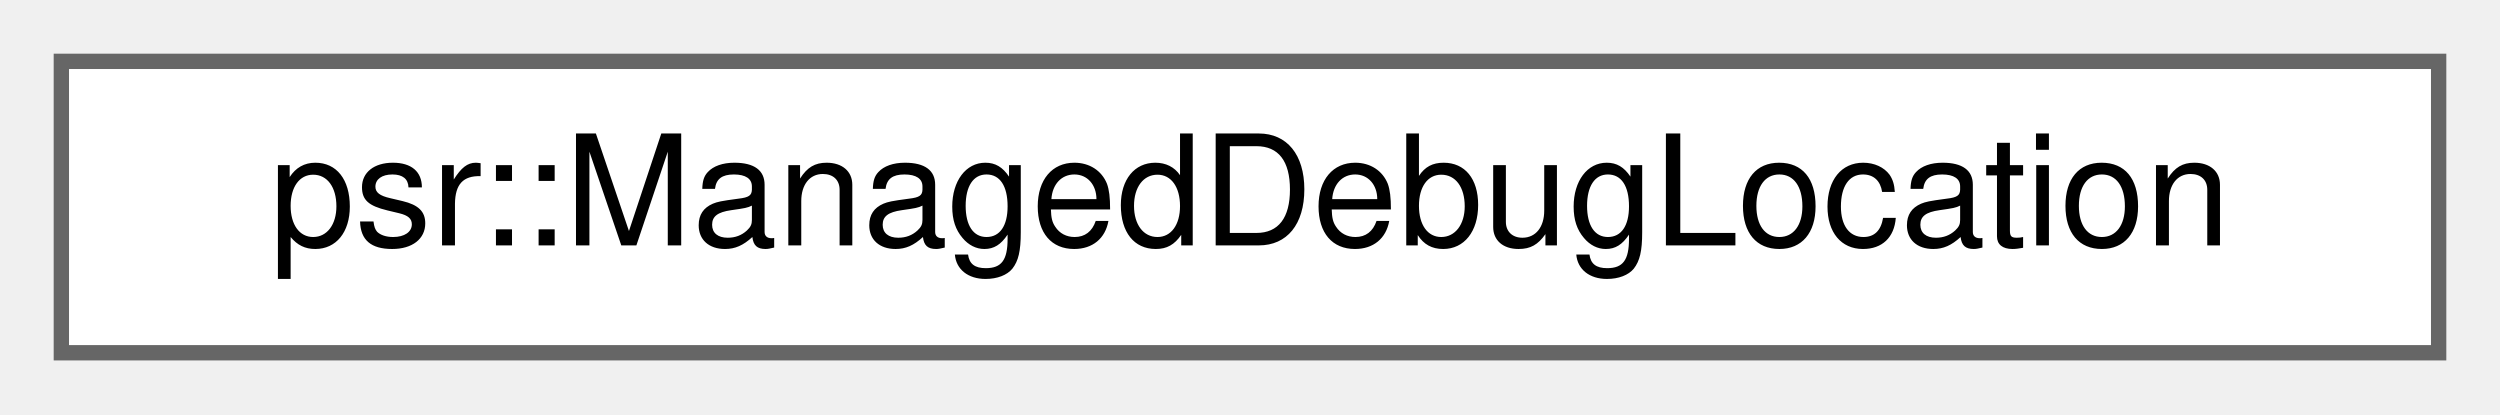
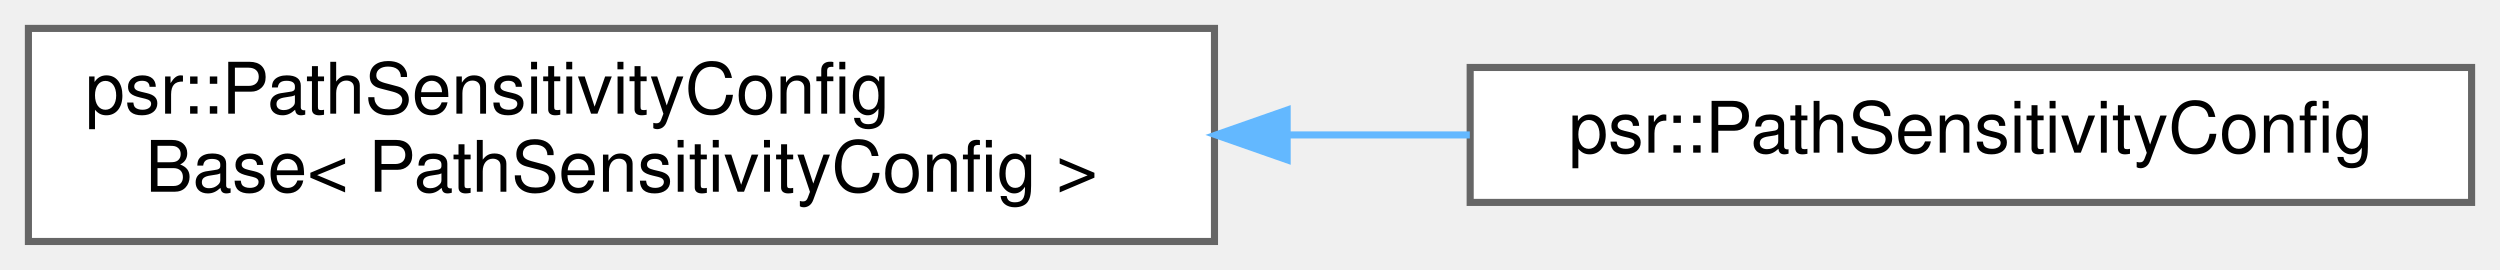
- <svg xmlns="http://www.w3.org/2000/svg" xmlns:xlink="http://www.w3.org/1999/xlink" width="163pt" height="27pt" viewBox="0.00 0.00 163.00 27.00">
-   <g id="graph0" class="graph" transform="scale(1 1) rotate(0) translate(4 23)">
+ <svg xmlns="http://www.w3.org/2000/svg" xmlns:xlink="http://www.w3.org/1999/xlink" width="352pt" height="38pt" viewBox="0.00 0.00 352.00 38.00">
+   <g id="graph0" class="graph" transform="scale(1 1) rotate(0) translate(4 34)">
    <g id="Node000000" class="node">
      <g id="a_Node000000">
-         <a xlink:href="structpsr_1_1ManagedDebugLocation.html" target="_top" xlink:title=" ">
-           <polygon fill="white" stroke="#666666" points="155,-19 0,-19 0,0 155,0 155,-19" />
-           <text text-anchor="middle" x="77.5" y="-7" font-family="Helvetica,sans-Serif" font-size="10.00">psr::ManagedDebugLocation</text>
+         <a xlink:href="structpsr_1_1PathSensitivityConfigBase.html" target="_top" xlink:title=" ">
+           <polygon fill="white" stroke="#666666" points="167,-30 0,-30 0,0 167,0 167,-30" />
+           <text text-anchor="start" x="8" y="-18" font-family="Helvetica,sans-Serif" font-size="10.00">psr::PathSensitivityConfig</text>
+           <text text-anchor="middle" x="83.5" y="-7" font-family="Helvetica,sans-Serif" font-size="10.00">Base&lt; PathSensitivityConfig &gt;</text>
+         </a>
+       </g>
+     </g>
+     <g id="Node000001" class="node">
+       <g id="a_Node000001">
+         <a xlink:href="structpsr_1_1PathSensitivityConfig.html" target="_top" xlink:title=" ">
+           <polygon fill="white" stroke="#666666" points="344,-24.5 203,-24.5 203,-5.5 344,-5.5 344,-24.5" />
+           <text text-anchor="middle" x="273.5" y="-12.5" font-family="Helvetica,sans-Serif" font-size="10.00">psr::PathSensitivityConfig</text>
+         </a>
+       </g>
+     </g>
+     <g id="edge303_Node000000_Node000001" class="edge">
+       <g id="a_edge303_Node000000_Node000001">
+         <a xlink:title=" ">
+           <path fill="none" stroke="#63b8ff" d="M177.33,-15C185.95,-15 194.59,-15 202.95,-15" />
+           <polygon fill="#63b8ff" stroke="#63b8ff" points="177.23,-11.5 167.23,-15 177.23,-18.5 177.23,-11.5" />
        </a>
      </g>
    </g>
  </g>
</svg>
